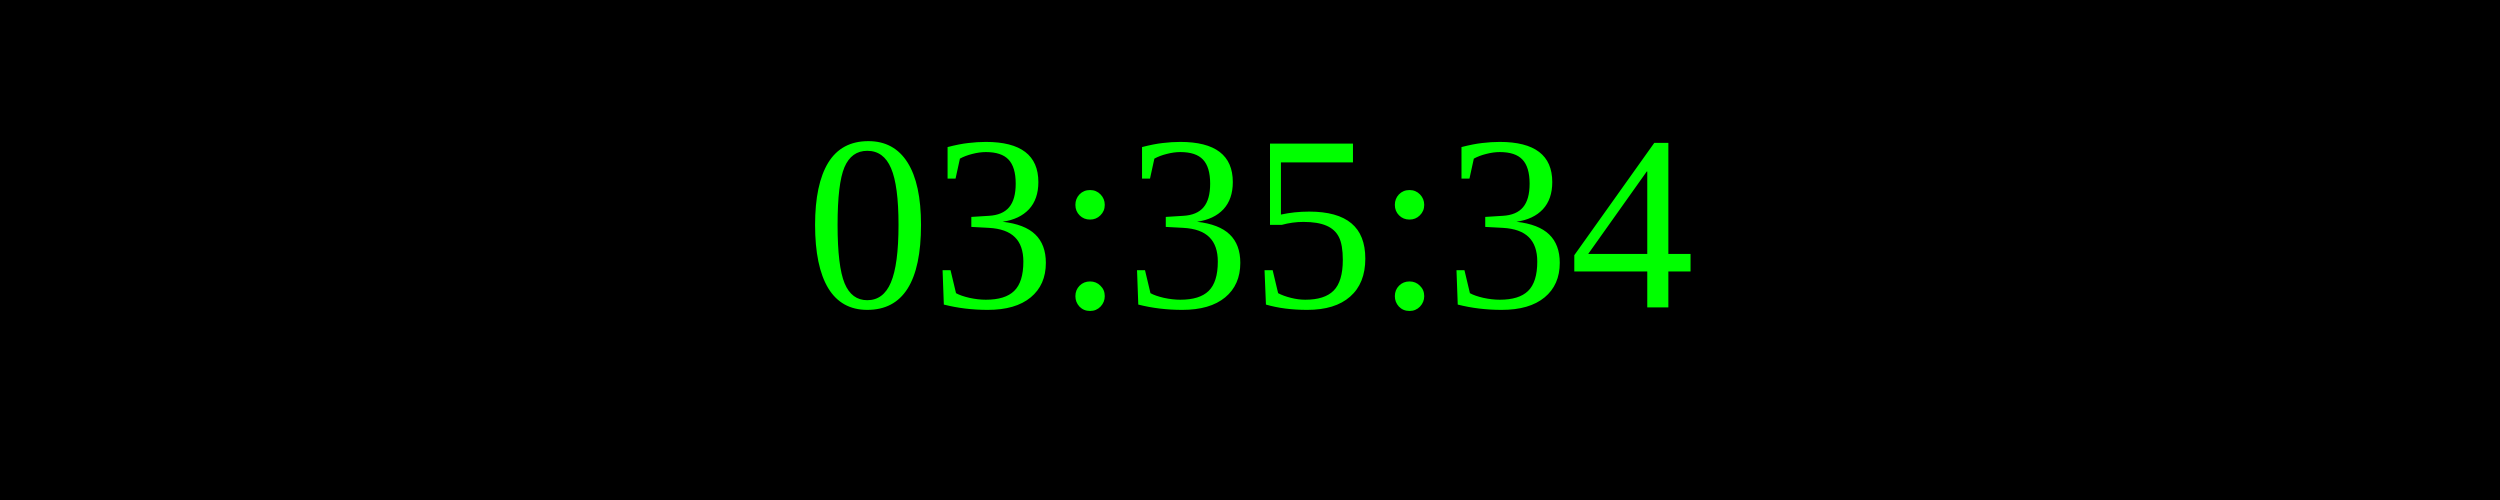
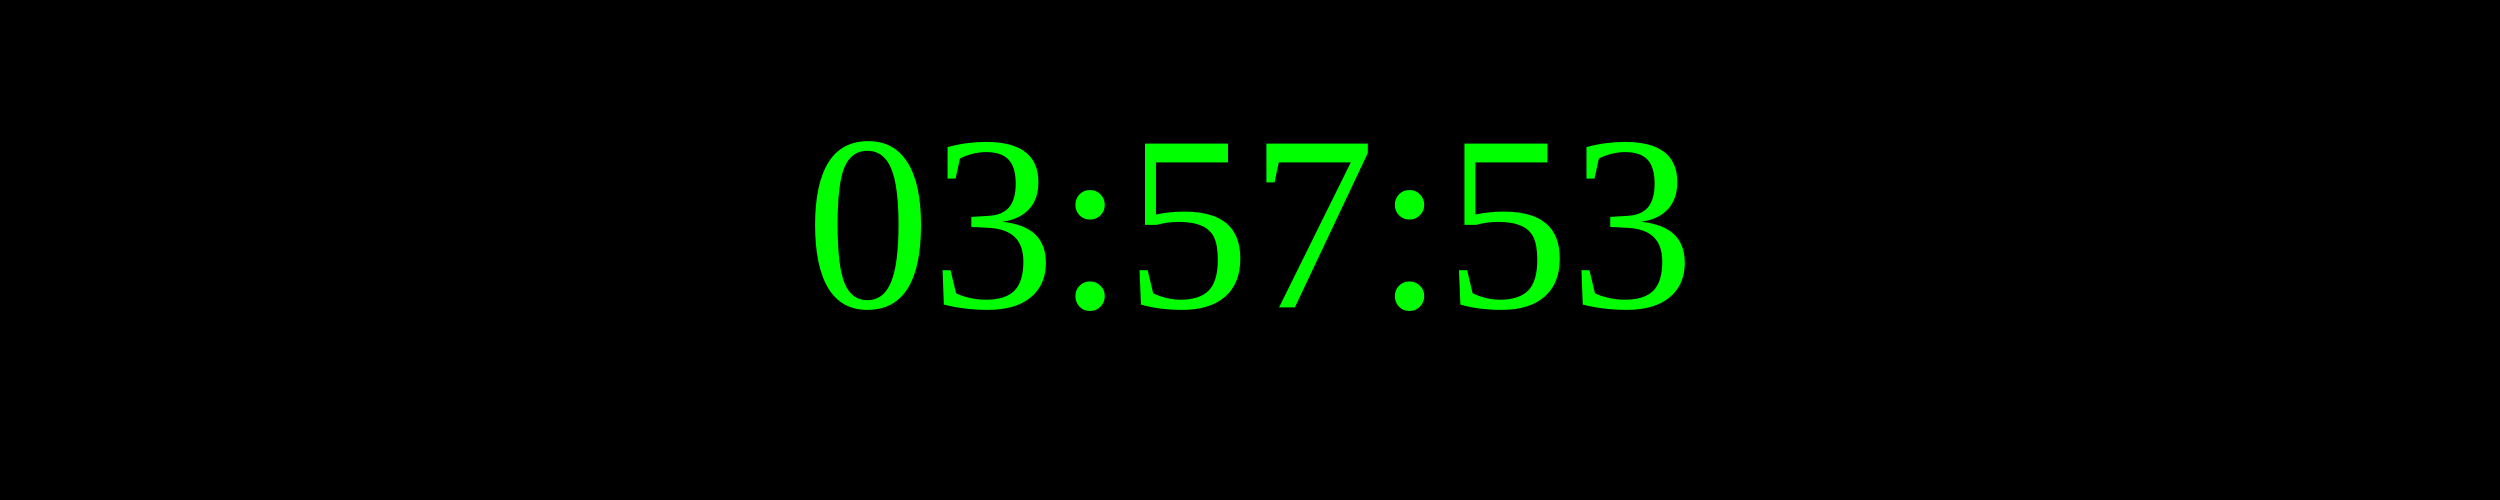
<svg xmlns="http://www.w3.org/2000/svg" width="250" height="50">
  <rect width="100%" height="100%" fill="black" />
  <text x="50%" y="50%" font-size="25" fill="lime" text-anchor="middle" dominant-baseline="middle">
- 03:35:34
+ 03:57:53
</text>
</svg>
